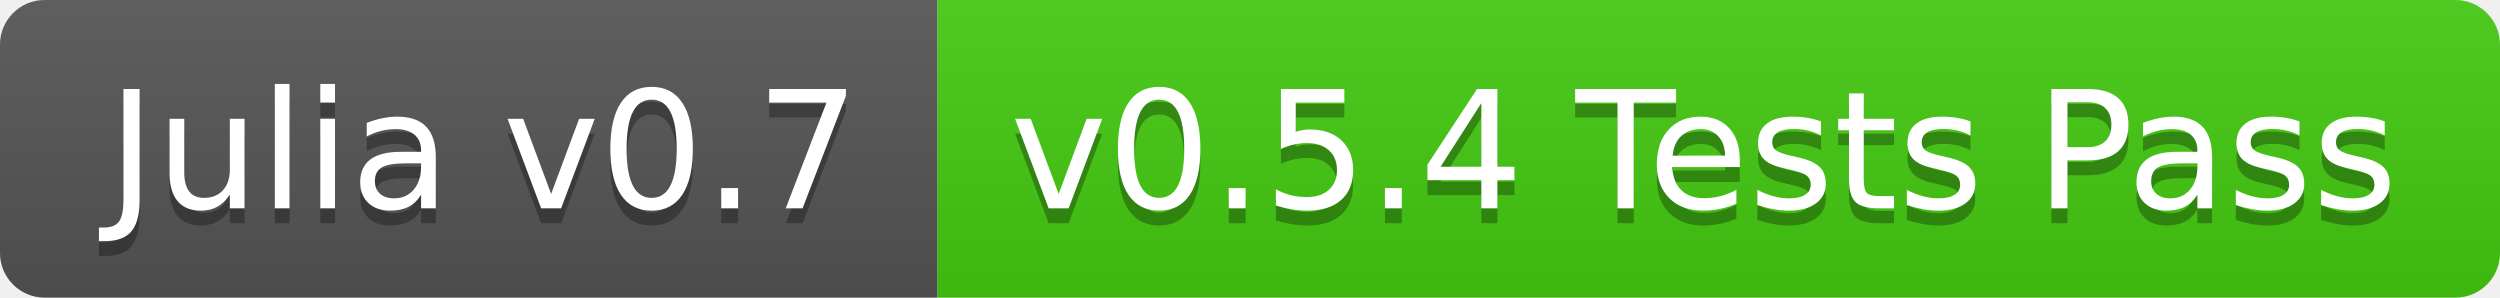
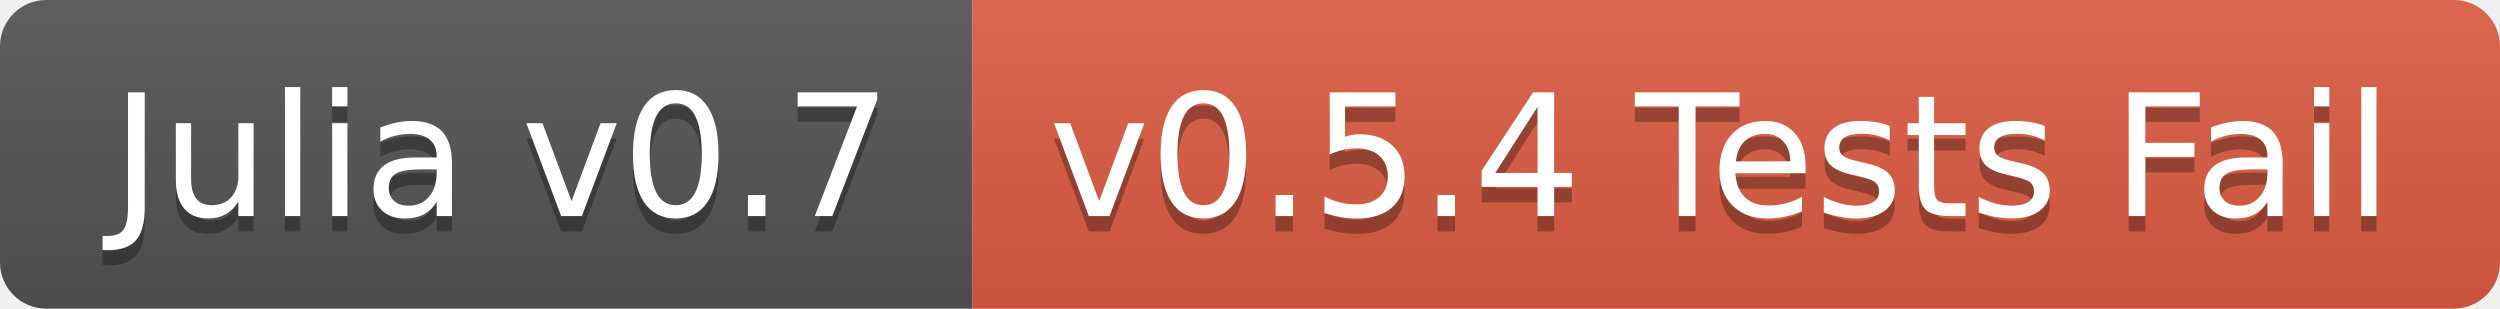
- <svg xmlns="http://www.w3.org/2000/svg" width="168" height="20">
+ <svg xmlns="http://www.w3.org/2000/svg" width="162" height="20">
  <linearGradient id="b" x2="0" y2="100%">
    <stop offset="0" stop-color="#bbb" stop-opacity=".1" />
    <stop offset="1" stop-opacity=".1" />
  </linearGradient>
  <clipPath id="a">
-     <rect width="168" height="20" rx="3" fill="#fff" />
+     <rect width="162" height="20" rx="3" fill="#fff" />
  </clipPath>
  <g clip-path="url(#a)">
    <path fill="#555" d="M0 0h63v20H0z" />
-     <path fill="#4c1" d="M63 0h105v20H63z" />
-     <path fill="url(#b)" d="M0 0h168v20H0z" />
+     <path fill="#e05d44" d="M63 0h99v20H63z" />
+     <path fill="url(#b)" d="M0 0h162v20H0z" />
  </g>
  <g fill="#fff" text-anchor="middle" font-family="DejaVu Sans,Verdana,Geneva,sans-serif" font-size="110">
    <text x="325" y="150" fill="#010101" fill-opacity=".3" transform="scale(.1)" textLength="530">Julia v0.7</text>
    <text x="325" y="140" transform="scale(.1)" textLength="530">Julia v0.7</text>
-     <text x="1145" y="150" fill="#010101" fill-opacity=".3" transform="scale(.1)" textLength="950">v0.5.4 Tests Pass</text>
-     <text x="1145" y="140" transform="scale(.1)" textLength="950">v0.5.4 Tests Pass</text>
+     <text x="1115" y="150" fill="#010101" fill-opacity=".3" transform="scale(.1)" textLength="890">v0.5.4 Tests Fail</text>
+     <text x="1115" y="140" transform="scale(.1)" textLength="890">v0.5.4 Tests Fail</text>
  </g>
</svg>
